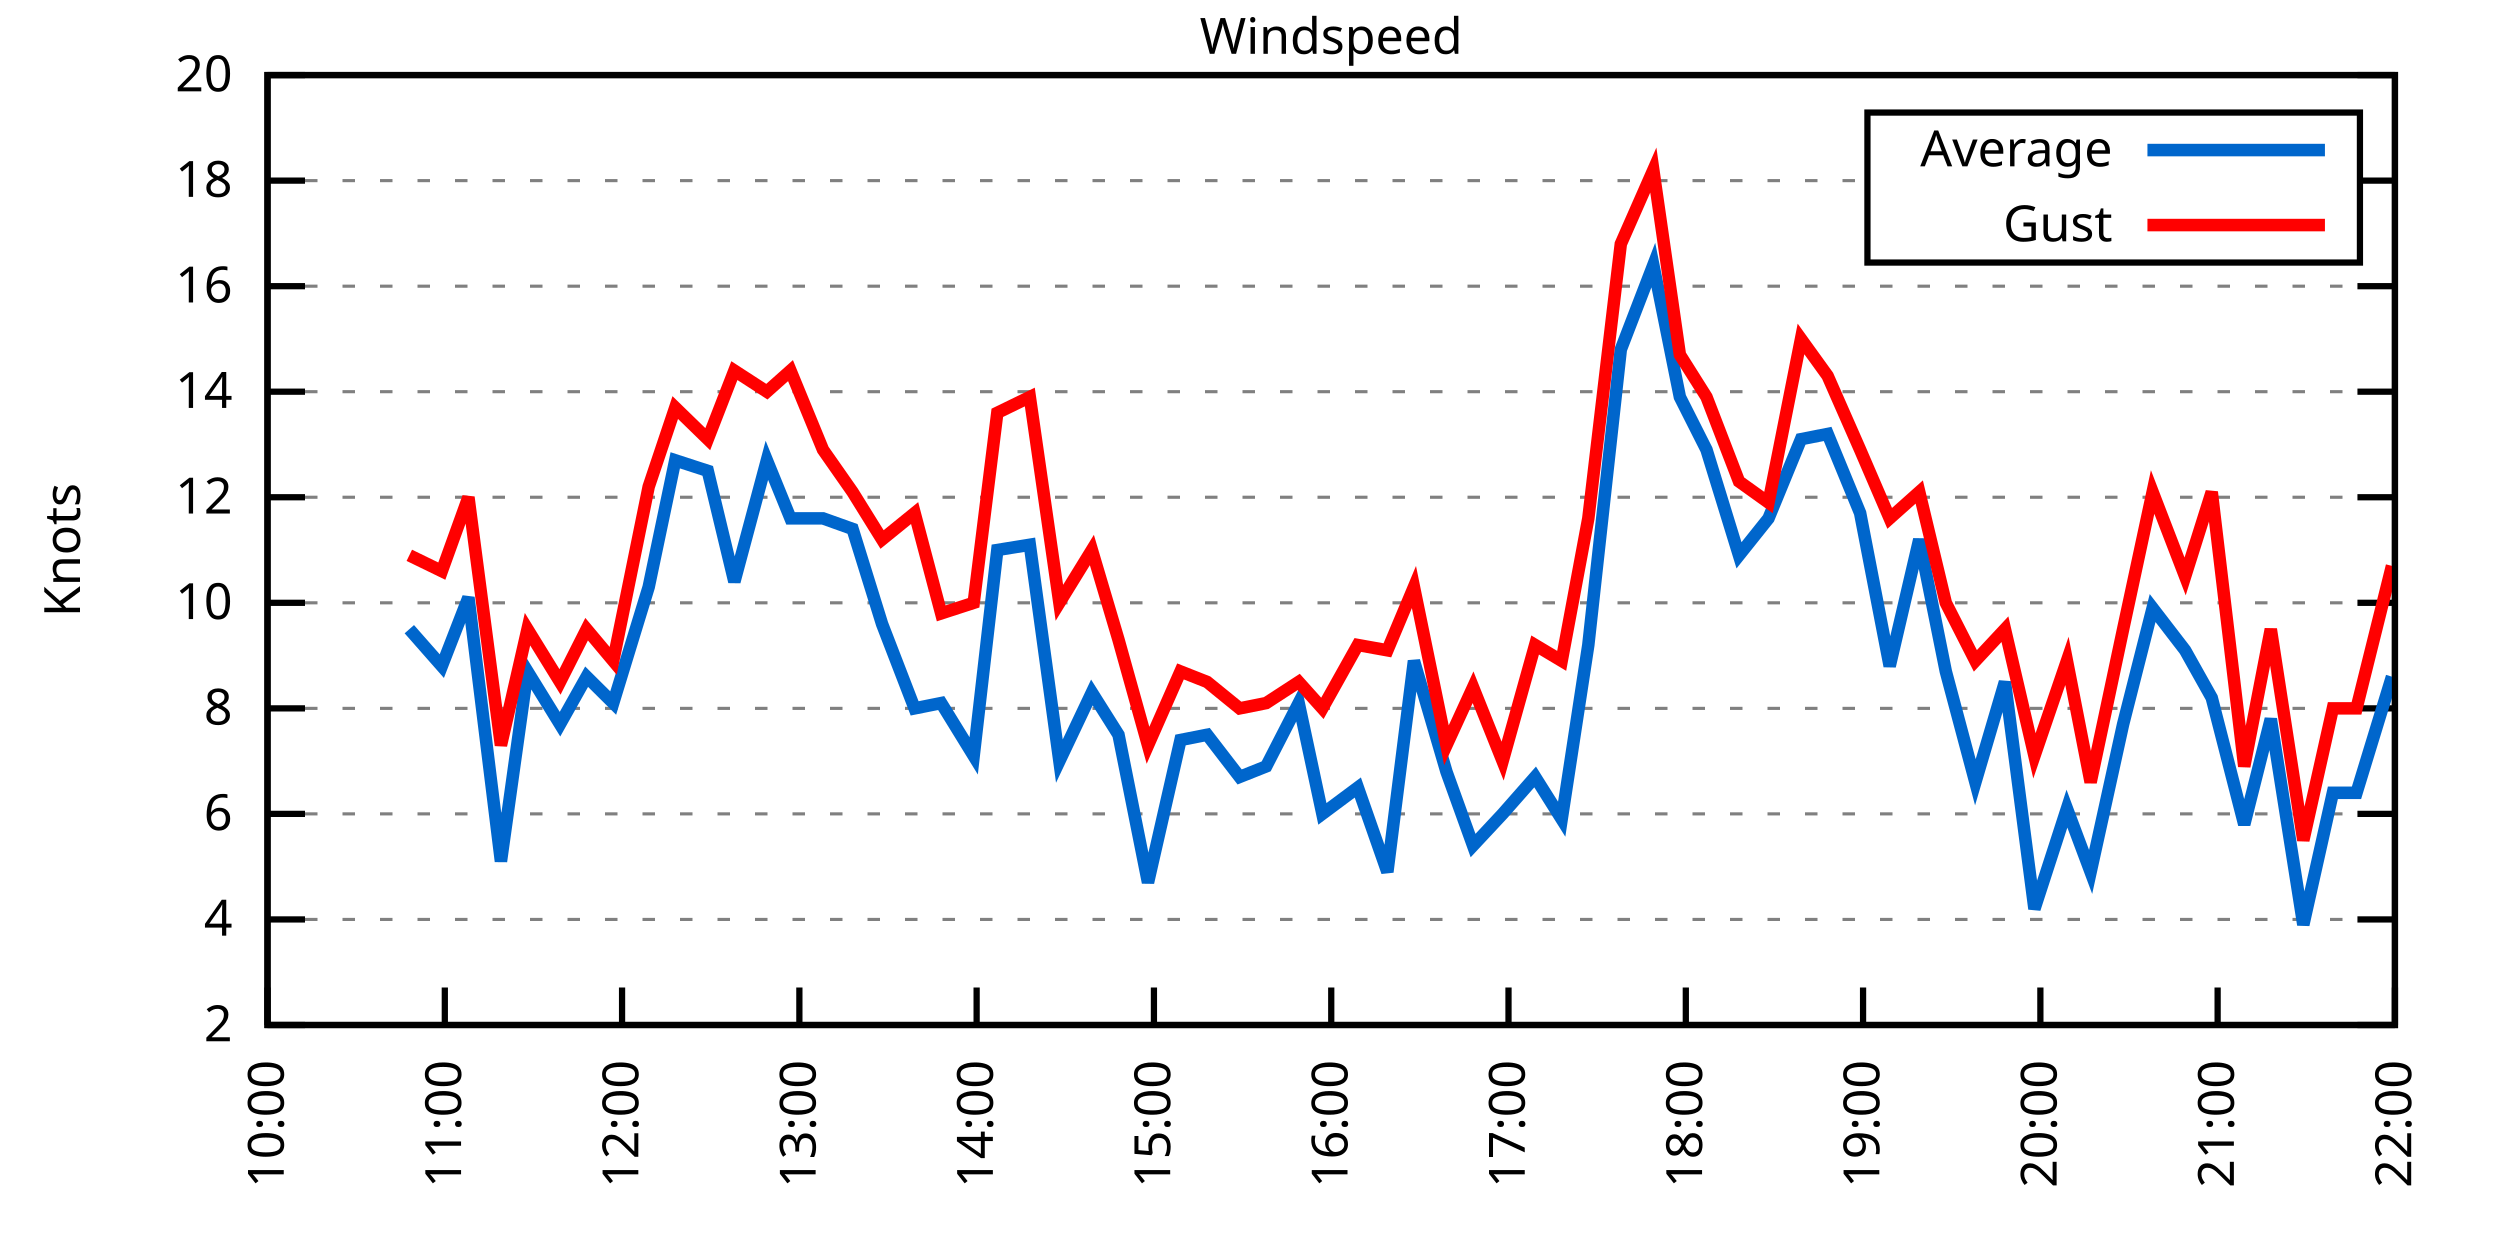
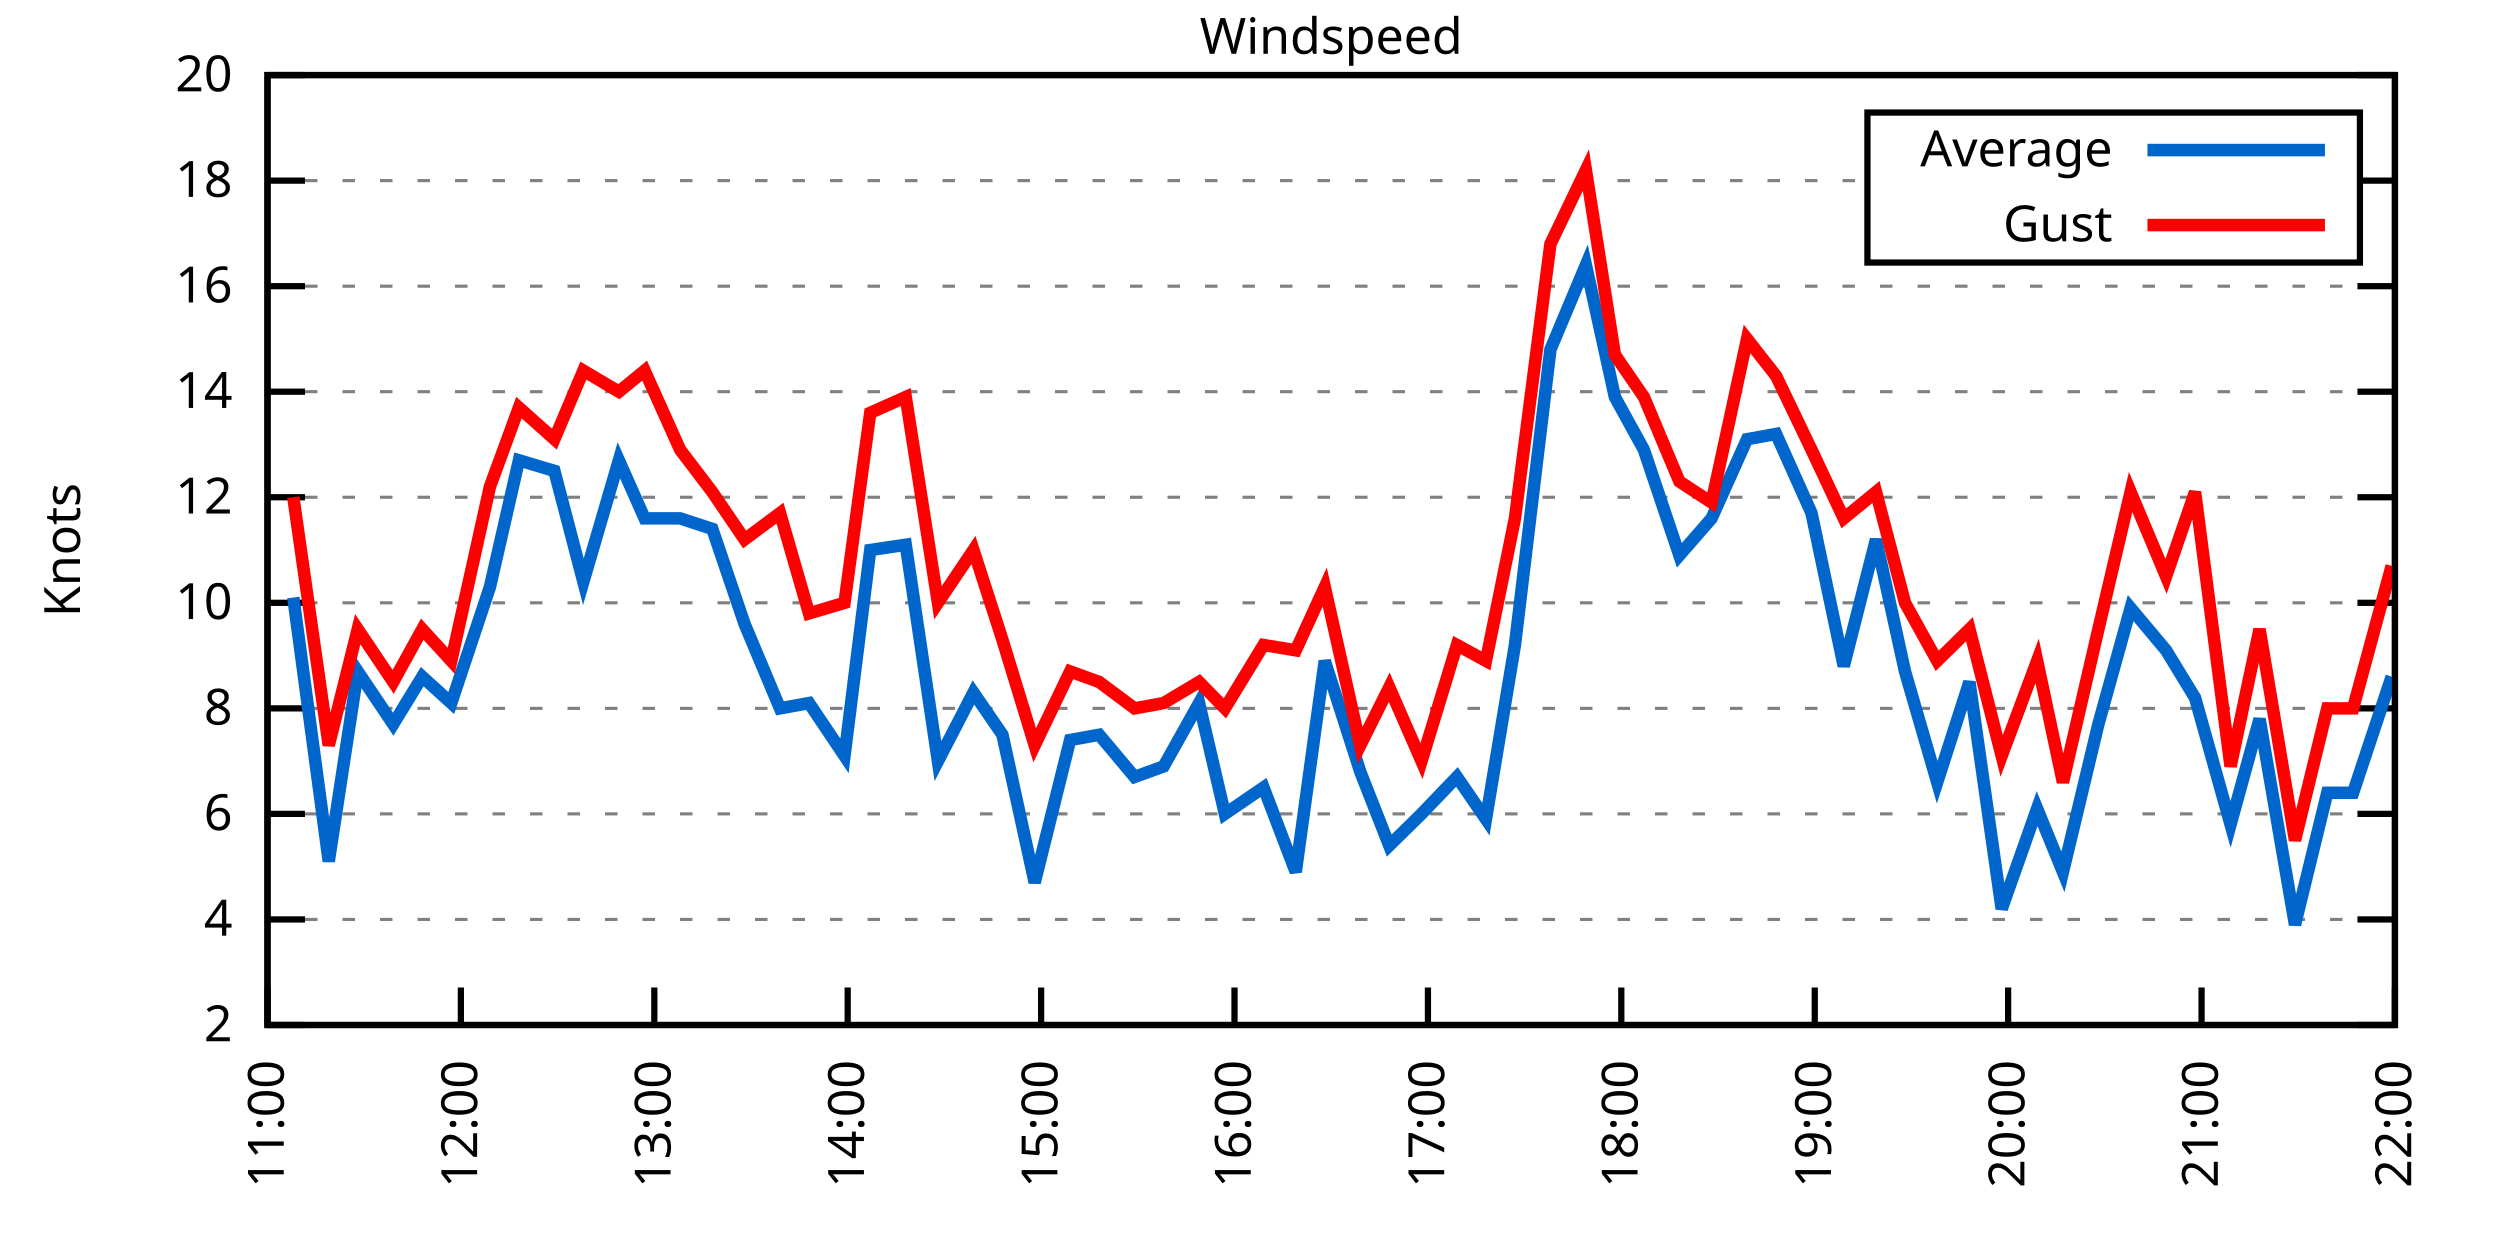
<svg xmlns="http://www.w3.org/2000/svg" xmlns:xlink="http://www.w3.org/1999/xlink" width="400" height="200" viewBox="0 0 400 200">
  <g id="gnuplot_canvas">
    <rect x="0" y="0" width="400" height="200" fill="none" />
    <defs>
      <circle id="gpDot" r="0.5" stroke-width="0.5" stroke="currentColor" />
      <path id="gpPt0" stroke-width="0.333" stroke="currentColor" d="M-1,0 h2 M0,-1 v2" />
      <path id="gpPt1" stroke-width="0.333" stroke="currentColor" d="M-1,-1 L1,1 M1,-1 L-1,1" />
      <path id="gpPt2" stroke-width="0.333" stroke="currentColor" d="M-1,0 L1,0 M0,-1 L0,1 M-1,-1 L1,1 M-1,1 L1,-1" />
      <rect id="gpPt3" stroke-width="0.333" stroke="currentColor" x="-1" y="-1" width="2" height="2" />
      <rect id="gpPt4" stroke-width="0.333" stroke="currentColor" fill="currentColor" x="-1" y="-1" width="2" height="2" />
      <circle id="gpPt5" stroke-width="0.333" stroke="currentColor" cx="0" cy="0" r="1" />
      <use xlink:href="#gpPt5" id="gpPt6" fill="currentColor" stroke="none" />
      <path id="gpPt7" stroke-width="0.333" stroke="currentColor" d="M0,-1.33 L-1.33,0.67 L1.33,0.67 z" />
      <use xlink:href="#gpPt7" id="gpPt8" fill="currentColor" stroke="none" />
      <use xlink:href="#gpPt7" id="gpPt9" stroke="currentColor" transform="rotate(180)" />
      <use xlink:href="#gpPt9" id="gpPt10" fill="currentColor" stroke="none" />
      <use xlink:href="#gpPt3" id="gpPt11" stroke="currentColor" transform="rotate(45)" />
      <use xlink:href="#gpPt11" id="gpPt12" fill="currentColor" stroke="none" />
      <path id="gpPt13" stroke-width="0.333" stroke="currentColor" d="M0,1.330 L1.265,0.411 L0.782,-1.067 L-0.782,-1.076 L-1.265,0.411 z" />
      <use xlink:href="#gpPt13" id="gpPt14" fill="currentColor" stroke="none" />
      <filter id="textbox" filterUnits="objectBoundingBox" x="0" y="0" height="1" width="1">
        <feFlood flood-color="white" flood-opacity="1" result="bgnd" />
        <feComposite in="SourceGraphic" in2="bgnd" operator="atop" />
      </filter>
      <filter id="greybox" filterUnits="objectBoundingBox" x="0" y="0" height="1" width="1">
        <feFlood flood-color="lightgrey" flood-opacity="1" result="grey" />
        <feComposite in="SourceGraphic" in2="grey" operator="atop" />
      </filter>
    </defs>
    <g fill="none" color="white" stroke="currentColor" stroke-width="1.00" stroke-linecap="butt" stroke-linejoin="miter">
</g>
    <g fill="none" color="black" stroke="currentColor" stroke-width="1.00" stroke-linecap="butt" stroke-linejoin="miter">
      <g stroke="none" shape-rendering="crispEdges">
        <polygon fill="rgb(255, 255, 255)" points="42.80,164.00 383.18,164.00 383.18,12.02 42.80,12.02 " />
      </g>
    </g>
    <g fill="none" color="black" stroke="currentColor" stroke-width="1.00" stroke-linecap="butt" stroke-linejoin="miter">
</g>
    <g fill="none" color="black" stroke="black" stroke-width="0.50" stroke-linecap="butt" stroke-linejoin="miter">
</g>
    <g fill="none" color="gray" stroke="currentColor" stroke-width="0.50" stroke-linecap="butt" stroke-linejoin="miter">
      <path stroke="gray" stroke-dasharray="2,4" class="gridline" d="M42.80,164.00 L383.19,164.00  " />
    </g>
    <g fill="none" color="gray" stroke="gray" stroke-width="1.00" stroke-linecap="butt" stroke-linejoin="miter">
</g>
    <g fill="none" color="black" stroke="currentColor" stroke-width="1.00" stroke-linecap="butt" stroke-linejoin="miter">
      <path stroke="black" d="M42.80,164.00 L48.80,164.00 M383.19,164.00 L377.19,164.00  " />
      <g transform="translate(37.20,166.60)" stroke="none" fill="black" font-family="Sans" font-size="8.00" text-anchor="end">
        <text>
          <tspan font-family="Sans"> 2</tspan>
        </text>
      </g>
    </g>
    <g fill="none" color="black" stroke="currentColor" stroke-width="1.00" stroke-linecap="butt" stroke-linejoin="miter">
</g>
    <g fill="none" color="black" stroke="black" stroke-width="0.50" stroke-linecap="butt" stroke-linejoin="miter">
</g>
    <g fill="none" color="gray" stroke="currentColor" stroke-width="0.50" stroke-linecap="butt" stroke-linejoin="miter">
      <path stroke="gray" stroke-dasharray="2,4" class="gridline" d="M42.80,147.11 L383.19,147.11  " />
    </g>
    <g fill="none" color="gray" stroke="gray" stroke-width="1.00" stroke-linecap="butt" stroke-linejoin="miter">
</g>
    <g fill="none" color="black" stroke="currentColor" stroke-width="1.00" stroke-linecap="butt" stroke-linejoin="miter">
      <path stroke="black" d="M42.80,147.11 L48.80,147.11 M383.19,147.11 L377.19,147.11  " />
      <g transform="translate(37.20,149.71)" stroke="none" fill="black" font-family="Sans" font-size="8.00" text-anchor="end">
        <text>
          <tspan font-family="Sans"> 4</tspan>
        </text>
      </g>
    </g>
    <g fill="none" color="black" stroke="currentColor" stroke-width="1.00" stroke-linecap="butt" stroke-linejoin="miter">
</g>
    <g fill="none" color="black" stroke="black" stroke-width="0.50" stroke-linecap="butt" stroke-linejoin="miter">
</g>
    <g fill="none" color="gray" stroke="currentColor" stroke-width="0.50" stroke-linecap="butt" stroke-linejoin="miter">
      <path stroke="gray" stroke-dasharray="2,4" class="gridline" d="M42.80,130.22 L383.19,130.22  " />
    </g>
    <g fill="none" color="gray" stroke="gray" stroke-width="1.00" stroke-linecap="butt" stroke-linejoin="miter">
</g>
    <g fill="none" color="black" stroke="currentColor" stroke-width="1.00" stroke-linecap="butt" stroke-linejoin="miter">
      <path stroke="black" d="M42.80,130.22 L48.80,130.22 M383.19,130.22 L377.19,130.22  " />
      <g transform="translate(37.20,132.82)" stroke="none" fill="black" font-family="Sans" font-size="8.00" text-anchor="end">
        <text>
          <tspan font-family="Sans"> 6</tspan>
        </text>
      </g>
    </g>
    <g fill="none" color="black" stroke="currentColor" stroke-width="1.00" stroke-linecap="butt" stroke-linejoin="miter">
</g>
    <g fill="none" color="black" stroke="black" stroke-width="0.50" stroke-linecap="butt" stroke-linejoin="miter">
</g>
    <g fill="none" color="gray" stroke="currentColor" stroke-width="0.50" stroke-linecap="butt" stroke-linejoin="miter">
      <path stroke="gray" stroke-dasharray="2,4" class="gridline" d="M42.80,113.34 L383.19,113.34  " />
    </g>
    <g fill="none" color="gray" stroke="gray" stroke-width="1.00" stroke-linecap="butt" stroke-linejoin="miter">
</g>
    <g fill="none" color="black" stroke="currentColor" stroke-width="1.00" stroke-linecap="butt" stroke-linejoin="miter">
      <path stroke="black" d="M42.80,113.34 L48.80,113.34 M383.19,113.34 L377.19,113.34  " />
      <g transform="translate(37.20,115.94)" stroke="none" fill="black" font-family="Sans" font-size="8.00" text-anchor="end">
        <text>
          <tspan font-family="Sans"> 8</tspan>
        </text>
      </g>
    </g>
    <g fill="none" color="black" stroke="currentColor" stroke-width="1.00" stroke-linecap="butt" stroke-linejoin="miter">
</g>
    <g fill="none" color="black" stroke="black" stroke-width="0.50" stroke-linecap="butt" stroke-linejoin="miter">
</g>
    <g fill="none" color="gray" stroke="currentColor" stroke-width="0.50" stroke-linecap="butt" stroke-linejoin="miter">
      <path stroke="gray" stroke-dasharray="2,4" class="gridline" d="M42.80,96.45 L383.19,96.45  " />
    </g>
    <g fill="none" color="gray" stroke="gray" stroke-width="1.00" stroke-linecap="butt" stroke-linejoin="miter">
</g>
    <g fill="none" color="black" stroke="currentColor" stroke-width="1.00" stroke-linecap="butt" stroke-linejoin="miter">
      <path stroke="black" d="M42.80,96.45 L48.80,96.45 M383.19,96.45 L377.19,96.45  " />
      <g transform="translate(37.20,99.05)" stroke="none" fill="black" font-family="Sans" font-size="8.00" text-anchor="end">
        <text>
          <tspan font-family="Sans"> 10</tspan>
        </text>
      </g>
    </g>
    <g fill="none" color="black" stroke="currentColor" stroke-width="1.00" stroke-linecap="butt" stroke-linejoin="miter">
</g>
    <g fill="none" color="black" stroke="black" stroke-width="0.50" stroke-linecap="butt" stroke-linejoin="miter">
</g>
    <g fill="none" color="gray" stroke="currentColor" stroke-width="0.50" stroke-linecap="butt" stroke-linejoin="miter">
      <path stroke="gray" stroke-dasharray="2,4" class="gridline" d="M42.80,79.56 L383.19,79.56  " />
    </g>
    <g fill="none" color="gray" stroke="gray" stroke-width="1.00" stroke-linecap="butt" stroke-linejoin="miter">
</g>
    <g fill="none" color="black" stroke="currentColor" stroke-width="1.00" stroke-linecap="butt" stroke-linejoin="miter">
      <path stroke="black" d="M42.80,79.56 L48.80,79.56 M383.19,79.56 L377.19,79.56  " />
      <g transform="translate(37.20,82.16)" stroke="none" fill="black" font-family="Sans" font-size="8.00" text-anchor="end">
        <text>
          <tspan font-family="Sans"> 12</tspan>
        </text>
      </g>
    </g>
    <g fill="none" color="black" stroke="currentColor" stroke-width="1.00" stroke-linecap="butt" stroke-linejoin="miter">
</g>
    <g fill="none" color="black" stroke="black" stroke-width="0.50" stroke-linecap="butt" stroke-linejoin="miter">
</g>
    <g fill="none" color="gray" stroke="currentColor" stroke-width="0.50" stroke-linecap="butt" stroke-linejoin="miter">
      <path stroke="gray" stroke-dasharray="2,4" class="gridline" d="M42.80,62.67 L383.19,62.67  " />
    </g>
    <g fill="none" color="gray" stroke="gray" stroke-width="1.00" stroke-linecap="butt" stroke-linejoin="miter">
</g>
    <g fill="none" color="black" stroke="currentColor" stroke-width="1.00" stroke-linecap="butt" stroke-linejoin="miter">
      <path stroke="black" d="M42.80,62.67 L48.80,62.67 M383.19,62.67 L377.19,62.67  " />
      <g transform="translate(37.20,65.27)" stroke="none" fill="black" font-family="Sans" font-size="8.00" text-anchor="end">
        <text>
          <tspan font-family="Sans"> 14</tspan>
        </text>
      </g>
    </g>
    <g fill="none" color="black" stroke="currentColor" stroke-width="1.00" stroke-linecap="butt" stroke-linejoin="miter">
</g>
    <g fill="none" color="black" stroke="black" stroke-width="0.50" stroke-linecap="butt" stroke-linejoin="miter">
</g>
    <g fill="none" color="gray" stroke="currentColor" stroke-width="0.50" stroke-linecap="butt" stroke-linejoin="miter">
      <path stroke="gray" stroke-dasharray="2,4" class="gridline" d="M42.80,45.79 L383.19,45.79  " />
    </g>
    <g fill="none" color="gray" stroke="gray" stroke-width="1.00" stroke-linecap="butt" stroke-linejoin="miter">
</g>
    <g fill="none" color="black" stroke="currentColor" stroke-width="1.00" stroke-linecap="butt" stroke-linejoin="miter">
      <path stroke="black" d="M42.80,45.79 L48.80,45.79 M383.19,45.79 L377.19,45.79  " />
      <g transform="translate(37.20,48.39)" stroke="none" fill="black" font-family="Sans" font-size="8.00" text-anchor="end">
        <text>
          <tspan font-family="Sans"> 16</tspan>
        </text>
      </g>
    </g>
    <g fill="none" color="black" stroke="currentColor" stroke-width="1.00" stroke-linecap="butt" stroke-linejoin="miter">
</g>
    <g fill="none" color="black" stroke="black" stroke-width="0.50" stroke-linecap="butt" stroke-linejoin="miter">
</g>
    <g fill="none" color="gray" stroke="currentColor" stroke-width="0.50" stroke-linecap="butt" stroke-linejoin="miter">
      <path stroke="gray" stroke-dasharray="2,4" class="gridline" d="M42.80,28.90 L298.79,28.90 M377.59,28.90 L383.19,28.90  " />
    </g>
    <g fill="none" color="gray" stroke="gray" stroke-width="1.00" stroke-linecap="butt" stroke-linejoin="miter">
</g>
    <g fill="none" color="black" stroke="currentColor" stroke-width="1.00" stroke-linecap="butt" stroke-linejoin="miter">
      <path stroke="black" d="M42.80,28.90 L48.80,28.90 M383.19,28.90 L377.19,28.90  " />
      <g transform="translate(37.20,31.50)" stroke="none" fill="black" font-family="Sans" font-size="8.00" text-anchor="end">
        <text>
          <tspan font-family="Sans"> 18</tspan>
        </text>
      </g>
    </g>
    <g fill="none" color="black" stroke="currentColor" stroke-width="1.00" stroke-linecap="butt" stroke-linejoin="miter">
</g>
    <g fill="none" color="black" stroke="black" stroke-width="0.50" stroke-linecap="butt" stroke-linejoin="miter">
</g>
    <g fill="none" color="gray" stroke="currentColor" stroke-width="0.50" stroke-linecap="butt" stroke-linejoin="miter">
      <path stroke="gray" stroke-dasharray="2,4" class="gridline" d="M42.80,12.01 L383.19,12.01  " />
    </g>
    <g fill="none" color="gray" stroke="gray" stroke-width="1.00" stroke-linecap="butt" stroke-linejoin="miter">
</g>
    <g fill="none" color="black" stroke="currentColor" stroke-width="1.00" stroke-linecap="butt" stroke-linejoin="miter">
      <path stroke="black" d="M42.80,12.01 L48.80,12.01 M383.19,12.01 L377.19,12.01  " />
      <g transform="translate(37.20,14.61)" stroke="none" fill="black" font-family="Sans" font-size="8.00" text-anchor="end">
        <text>
          <tspan font-family="Sans"> 20</tspan>
        </text>
      </g>
    </g>
    <g fill="none" color="black" stroke="currentColor" stroke-width="1.00" stroke-linecap="butt" stroke-linejoin="miter">
      <path stroke="black" d="M42.80,164.00 L42.80,158.00  " />
      <g transform="translate(45.40,169.60) rotate(270.00)" stroke="none" fill="black" font-family="Sans" font-size="8.00" text-anchor="end">
        <text>
-           <tspan font-family="Sans">10:00</tspan>
-         </text>
-       </g>
-     </g>
-     <g fill="none" color="black" stroke="currentColor" stroke-width="1.00" stroke-linecap="butt" stroke-linejoin="miter">
-       <path stroke="black" d="M71.17,164.00 L71.17,158.00  " />
-       <g transform="translate(73.77,169.60) rotate(270.00)" stroke="none" fill="black" font-family="Sans" font-size="8.00" text-anchor="end">
-         <text>
          <tspan font-family="Sans">11:00</tspan>
        </text>
      </g>
    </g>
    <g fill="none" color="black" stroke="currentColor" stroke-width="1.00" stroke-linecap="butt" stroke-linejoin="miter">
-       <path stroke="black" d="M99.53,164.00 L99.53,158.00  " />
-       <g transform="translate(102.13,169.60) rotate(270.00)" stroke="none" fill="black" font-family="Sans" font-size="8.00" text-anchor="end">
+       <path stroke="black" d="M73.74,164.00 L73.74,158.00  " />
+       <g transform="translate(76.34,169.60) rotate(270.00)" stroke="none" fill="black" font-family="Sans" font-size="8.00" text-anchor="end">
        <text>
          <tspan font-family="Sans">12:00</tspan>
        </text>
      </g>
    </g>
    <g fill="none" color="black" stroke="currentColor" stroke-width="1.00" stroke-linecap="butt" stroke-linejoin="miter">
-       <path stroke="black" d="M127.90,164.00 L127.90,158.00  " />
-       <g transform="translate(130.50,169.60) rotate(270.00)" stroke="none" fill="black" font-family="Sans" font-size="8.00" text-anchor="end">
+       <path stroke="black" d="M104.69,164.00 L104.69,158.00  " />
+       <g transform="translate(107.29,169.60) rotate(270.00)" stroke="none" fill="black" font-family="Sans" font-size="8.00" text-anchor="end">
        <text>
          <tspan font-family="Sans">13:00</tspan>
        </text>
      </g>
    </g>
    <g fill="none" color="black" stroke="currentColor" stroke-width="1.00" stroke-linecap="butt" stroke-linejoin="miter">
-       <path stroke="black" d="M156.26,164.00 L156.26,158.00  " />
-       <g transform="translate(158.86,169.60) rotate(270.00)" stroke="none" fill="black" font-family="Sans" font-size="8.00" text-anchor="end">
+       <path stroke="black" d="M135.63,164.00 L135.63,158.00  " />
+       <g transform="translate(138.23,169.60) rotate(270.00)" stroke="none" fill="black" font-family="Sans" font-size="8.00" text-anchor="end">
        <text>
          <tspan font-family="Sans">14:00</tspan>
        </text>
      </g>
    </g>
    <g fill="none" color="black" stroke="currentColor" stroke-width="1.00" stroke-linecap="butt" stroke-linejoin="miter">
-       <path stroke="black" d="M184.63,164.00 L184.63,158.00  " />
-       <g transform="translate(187.23,169.60) rotate(270.00)" stroke="none" fill="black" font-family="Sans" font-size="8.00" text-anchor="end">
+       <path stroke="black" d="M166.58,164.00 L166.58,158.00  " />
+       <g transform="translate(169.18,169.60) rotate(270.00)" stroke="none" fill="black" font-family="Sans" font-size="8.00" text-anchor="end">
        <text>
          <tspan font-family="Sans">15:00</tspan>
        </text>
      </g>
    </g>
    <g fill="none" color="black" stroke="currentColor" stroke-width="1.00" stroke-linecap="butt" stroke-linejoin="miter">
-       <path stroke="black" d="M213.00,164.00 L213.00,158.00  " />
-       <g transform="translate(215.60,169.60) rotate(270.00)" stroke="none" fill="black" font-family="Sans" font-size="8.00" text-anchor="end">
+       <path stroke="black" d="M197.52,164.00 L197.52,158.00  " />
+       <g transform="translate(200.12,169.60) rotate(270.00)" stroke="none" fill="black" font-family="Sans" font-size="8.00" text-anchor="end">
        <text>
          <tspan font-family="Sans">16:00</tspan>
        </text>
      </g>
    </g>
    <g fill="none" color="black" stroke="currentColor" stroke-width="1.00" stroke-linecap="butt" stroke-linejoin="miter">
-       <path stroke="black" d="M241.36,164.00 L241.36,158.00  " />
-       <g transform="translate(243.96,169.60) rotate(270.00)" stroke="none" fill="black" font-family="Sans" font-size="8.00" text-anchor="end">
+       <path stroke="black" d="M228.47,164.00 L228.47,158.00  " />
+       <g transform="translate(231.07,169.60) rotate(270.00)" stroke="none" fill="black" font-family="Sans" font-size="8.00" text-anchor="end">
        <text>
          <tspan font-family="Sans">17:00</tspan>
        </text>
      </g>
    </g>
    <g fill="none" color="black" stroke="currentColor" stroke-width="1.00" stroke-linecap="butt" stroke-linejoin="miter">
-       <path stroke="black" d="M269.73,164.00 L269.73,158.00  " />
-       <g transform="translate(272.33,169.60) rotate(270.00)" stroke="none" fill="black" font-family="Sans" font-size="8.00" text-anchor="end">
+       <path stroke="black" d="M259.41,164.00 L259.41,158.00  " />
+       <g transform="translate(262.01,169.60) rotate(270.00)" stroke="none" fill="black" font-family="Sans" font-size="8.00" text-anchor="end">
        <text>
          <tspan font-family="Sans">18:00</tspan>
        </text>
      </g>
    </g>
    <g fill="none" color="black" stroke="currentColor" stroke-width="1.00" stroke-linecap="butt" stroke-linejoin="miter">
-       <path stroke="black" d="M298.09,164.00 L298.09,158.00  " />
-       <g transform="translate(300.69,169.60) rotate(270.00)" stroke="none" fill="black" font-family="Sans" font-size="8.00" text-anchor="end">
+       <path stroke="black" d="M290.36,164.00 L290.36,158.00  " />
+       <g transform="translate(292.96,169.60) rotate(270.00)" stroke="none" fill="black" font-family="Sans" font-size="8.00" text-anchor="end">
        <text>
          <tspan font-family="Sans">19:00</tspan>
        </text>
      </g>
    </g>
    <g fill="none" color="black" stroke="currentColor" stroke-width="1.00" stroke-linecap="butt" stroke-linejoin="miter">
-       <path stroke="black" d="M326.46,164.00 L326.46,158.00  " />
-       <g transform="translate(329.06,169.60) rotate(270.00)" stroke="none" fill="black" font-family="Sans" font-size="8.00" text-anchor="end">
+       <path stroke="black" d="M321.30,164.00 L321.30,158.00  " />
+       <g transform="translate(323.90,169.60) rotate(270.00)" stroke="none" fill="black" font-family="Sans" font-size="8.00" text-anchor="end">
        <text>
          <tspan font-family="Sans">20:00</tspan>
        </text>
      </g>
    </g>
    <g fill="none" color="black" stroke="currentColor" stroke-width="1.00" stroke-linecap="butt" stroke-linejoin="miter">
-       <path stroke="black" d="M354.82,164.00 L354.82,158.00  " />
-       <g transform="translate(357.42,169.60) rotate(270.00)" stroke="none" fill="black" font-family="Sans" font-size="8.00" text-anchor="end">
+       <path stroke="black" d="M352.25,164.00 L352.25,158.00  " />
+       <g transform="translate(354.85,169.60) rotate(270.00)" stroke="none" fill="black" font-family="Sans" font-size="8.00" text-anchor="end">
        <text>
          <tspan font-family="Sans">21:00</tspan>
        </text>
      </g>
    </g>
    <g fill="none" color="black" stroke="currentColor" stroke-width="1.00" stroke-linecap="butt" stroke-linejoin="miter">
      <path stroke="black" d="M383.19,164.00 L383.19,158.00  " />
      <g transform="translate(385.79,169.60) rotate(270.00)" stroke="none" fill="black" font-family="Sans" font-size="8.00" text-anchor="end">
        <text>
          <tspan font-family="Sans">22:00</tspan>
        </text>
      </g>
    </g>
    <g fill="none" color="black" stroke="currentColor" stroke-width="1.00" stroke-linecap="butt" stroke-linejoin="miter">
</g>
    <g fill="none" color="black" stroke="currentColor" stroke-width="1.00" stroke-linecap="butt" stroke-linejoin="miter">
      <path stroke="black" d="M42.80,12.01 L42.80,164.00 L383.19,164.00 L383.19,12.01 L42.80,12.01 Z  " />
    </g>
    <g fill="none" color="black" stroke="currentColor" stroke-width="1.00" stroke-linecap="butt" stroke-linejoin="miter">
</g>
    <g fill="none" color="black" stroke="currentColor" stroke-width="1.00" stroke-linecap="butt" stroke-linejoin="miter">
      <path stroke="black" d="M298.79,42.01 L298.79,18.01 L377.59,18.01 L377.59,42.01 L298.79,42.01 Z  " />
    </g>
    <g id="Windspeed_plot_1">
      <g fill="none" color="white" stroke="black" stroke-width="2.00" stroke-linecap="butt" stroke-linejoin="miter">
</g>
      <g fill="none" color="black" stroke="currentColor" stroke-width="2.00" stroke-linecap="butt" stroke-linejoin="miter">
        <g transform="translate(337.99,26.61)" stroke="none" fill="black" font-family="Sans" font-size="8.00" text-anchor="end">
          <text>
            <tspan font-family="Sans">Average</tspan>
          </text>
        </g>
      </g>
      <g fill="none" color="black" stroke="currentColor" stroke-width="2.00" stroke-linecap="butt" stroke-linejoin="miter">
-         <path stroke="rgb(  0, 102, 204)" d="M343.59,24.01 L371.99,24.01 M65.49,100.67 L70.69,106.58 L74.95,95.60 L80.15,137.82 L84.40,107.43 L89.60,115.87   L93.86,108.27 L98.11,112.49 L103.79,93.92 L108.04,73.65 L113.24,75.34 L117.50,93.07 L122.70,73.65 L126.48,82.94   L131.68,82.94 L136.41,84.63 L141.13,99.83 L146.34,113.34 L150.59,112.49 L155.79,120.94 L159.57,88.00 L164.77,87.16   L169.50,121.78 L174.70,110.80 L178.96,117.56 L183.68,141.20 L188.88,118.40 L193.14,117.56 L198.34,124.31 L202.59,122.62   L207.79,112.49 L211.58,130.22 L217.25,126.00 L221.98,139.51 L226.23,105.74 L231.43,123.47 L235.69,135.29 L240.42,130.22   L245.62,124.31 L249.87,131.07 L254.13,103.20 L259.33,55.92 L264.53,42.41 L268.78,63.52 L273.04,71.96 L278.24,88.85   L282.96,82.94 L288.16,70.27 L292.42,69.43 L297.62,82.09 L302.35,106.58 L307.08,86.32 L311.33,107.43 L316.06,125.16   L320.79,109.11 L325.51,145.42 L330.71,129.38 L334.50,139.51 L339.70,115.87 L344.42,97.29 L349.62,104.05 L353.88,111.65   L359.08,131.91 L363.33,115.03 L368.53,147.96 L373.26,126.85 L377.04,126.85 L382.72,108.27  " />
+         <path stroke="rgb(  0, 102, 204)" d="M343.59,24.01 L371.99,24.01 M46.93,95.60 L52.60,137.82 L57.24,107.43 L62.91,115.87 L67.56,108.27 L72.20,112.49   L78.39,93.92 L83.03,73.65 L88.70,75.34 L93.34,93.07 L99.02,73.65 L103.14,82.94 L108.82,82.94 L113.97,84.63   L119.13,99.83 L124.80,113.34 L129.44,112.49 L135.12,120.94 L139.24,88.00 L144.92,87.16 L150.07,121.78 L155.75,110.80   L160.39,117.56 L165.55,141.20 L171.22,118.40 L175.86,117.56 L181.53,124.31 L186.18,122.62 L191.85,112.49 L195.98,130.22   L202.16,126.00 L207.32,139.51 L211.96,105.74 L217.64,123.47 L222.28,135.29 L227.44,130.22 L233.11,124.31 L237.75,131.07   L242.39,103.20 L248.07,55.92 L253.74,42.41 L258.38,63.52 L263.02,71.96 L268.70,88.85 L273.85,82.94 L279.53,70.27   L284.17,69.43 L289.84,82.09 L295.00,106.58 L300.16,86.32 L304.80,107.43 L309.95,125.16 L315.11,109.11 L320.27,145.42   L325.94,129.38 L330.07,139.51 L335.74,115.87 L340.90,97.29 L346.57,104.05 L351.21,111.65 L356.89,131.91 L361.53,115.03   L367.20,147.96 L372.36,126.85 L376.49,126.85 L382.67,108.27  " />
      </g>
    </g>
    <g id="Windspeed_plot_2">
      <g fill="none" color="black" stroke="currentColor" stroke-width="2.00" stroke-linecap="butt" stroke-linejoin="miter">
        <g transform="translate(337.99,38.61)" stroke="none" fill="black" font-family="Sans" font-size="8.00" text-anchor="end">
          <text>
            <tspan font-family="Sans">Gust</tspan>
          </text>
        </g>
      </g>
      <g fill="none" color="black" stroke="currentColor" stroke-width="2.00" stroke-linecap="butt" stroke-linejoin="miter">
-         <path stroke="rgb(255,   0,   0)" d="M343.59,36.01 L371.99,36.01 M65.49,88.85 L70.69,91.38 L74.95,79.56 L80.15,119.25 L84.40,100.67 L89.60,109.11   L93.86,100.67 L98.11,105.74 L103.79,77.87 L108.04,65.21 L113.24,70.27 L117.50,59.30 L122.70,62.67 L126.48,59.30   L131.68,71.96 L136.41,78.72 L141.13,86.32 L146.34,82.09 L150.59,98.14 L155.79,96.45 L159.57,66.05 L164.77,63.52   L169.50,96.45 L174.70,88.00 L178.96,102.36 L183.68,119.25 L188.88,107.43 L193.14,109.11 L198.34,113.34 L202.59,112.49   L207.79,109.11 L211.58,113.34 L217.25,103.20 L221.98,104.05 L226.23,93.92 L231.43,119.25 L235.69,109.96 L240.42,121.78   L245.62,103.20 L249.87,105.74 L254.13,82.94 L259.33,39.03 L264.53,27.21 L268.78,56.76 L273.04,63.52 L278.24,77.03   L282.96,80.41 L288.16,54.23 L292.42,60.14 L297.62,71.96 L302.35,82.94 L307.08,78.72 L311.33,96.45 L316.06,105.74   L320.79,100.67 L325.51,120.94 L330.71,105.74 L334.50,125.16 L339.70,100.67 L344.42,78.72 L349.62,92.23 L353.88,78.72   L359.08,122.62 L363.33,100.67 L368.53,134.45 L373.26,113.34 L377.04,113.34 L382.72,90.54  " />
+         <path stroke="rgb(255,   0,   0)" d="M343.59,36.01 L371.99,36.01 M46.93,79.56 L52.60,119.25 L57.24,100.67 L62.91,109.11 L67.56,100.67 L72.20,105.74   L78.39,77.87 L83.03,65.21 L88.70,70.27 L93.34,59.30 L99.02,62.67 L103.14,59.30 L108.82,71.96 L113.97,78.72   L119.13,86.32 L124.80,82.09 L129.44,98.14 L135.12,96.45 L139.24,66.05 L144.92,63.52 L150.07,96.45 L155.75,88.00   L160.39,102.36 L165.55,119.25 L171.22,107.43 L175.86,109.11 L181.53,113.34 L186.18,112.49 L191.85,109.11 L195.98,113.34   L202.16,103.20 L207.32,104.05 L211.96,93.92 L217.64,119.25 L222.28,109.96 L227.44,121.78 L233.11,103.20 L237.75,105.74   L242.39,82.94 L248.07,39.03 L253.74,27.21 L258.38,56.76 L263.02,63.52 L268.70,77.03 L273.85,80.41 L279.53,54.23   L284.17,60.14 L289.84,71.96 L295.00,82.94 L300.16,78.72 L304.80,96.45 L309.95,105.74 L315.11,100.67 L320.27,120.94   L325.94,105.74 L330.07,125.16 L335.74,100.67 L340.90,78.72 L346.57,92.23 L351.21,78.72 L356.89,122.62 L361.53,100.67   L367.20,134.45 L372.36,113.34 L376.49,113.34 L382.67,90.54  " />
      </g>
    </g>
    <g fill="none" color="black" stroke="currentColor" stroke-width="2.00" stroke-linecap="butt" stroke-linejoin="miter">
</g>
    <g fill="none" color="black" stroke="black" stroke-width="1.00" stroke-linecap="butt" stroke-linejoin="miter">
</g>
    <g fill="none" color="black" stroke="currentColor" stroke-width="1.00" stroke-linecap="butt" stroke-linejoin="miter">
      <path stroke="black" d="M42.80,12.01 L42.80,164.00 L383.19,164.00 L383.19,12.01 L42.80,12.01 Z  " />
      <g transform="translate(12.80,88.01) rotate(270.00)" stroke="none" fill="black" font-family="Sans" font-size="8.00" text-anchor="middle">
        <text>
          <tspan font-family="Sans">Knots</tspan>
        </text>
      </g>
    </g>
    <g fill="none" color="black" stroke="currentColor" stroke-width="1.00" stroke-linecap="butt" stroke-linejoin="miter">
</g>
    <g fill="none" color="black" stroke="currentColor" stroke-width="1.00" stroke-linecap="butt" stroke-linejoin="miter">
      <g transform="translate(212.99,8.61)" stroke="none" fill="black" font-family="Sans" font-size="8.00" text-anchor="middle">
        <text>
          <tspan font-family="Sans">Windspeed</tspan>
        </text>
      </g>
    </g>
    <g fill="none" color="black" stroke="currentColor" stroke-width="1.00" stroke-linecap="butt" stroke-linejoin="miter">
</g>
  </g>
</svg>
